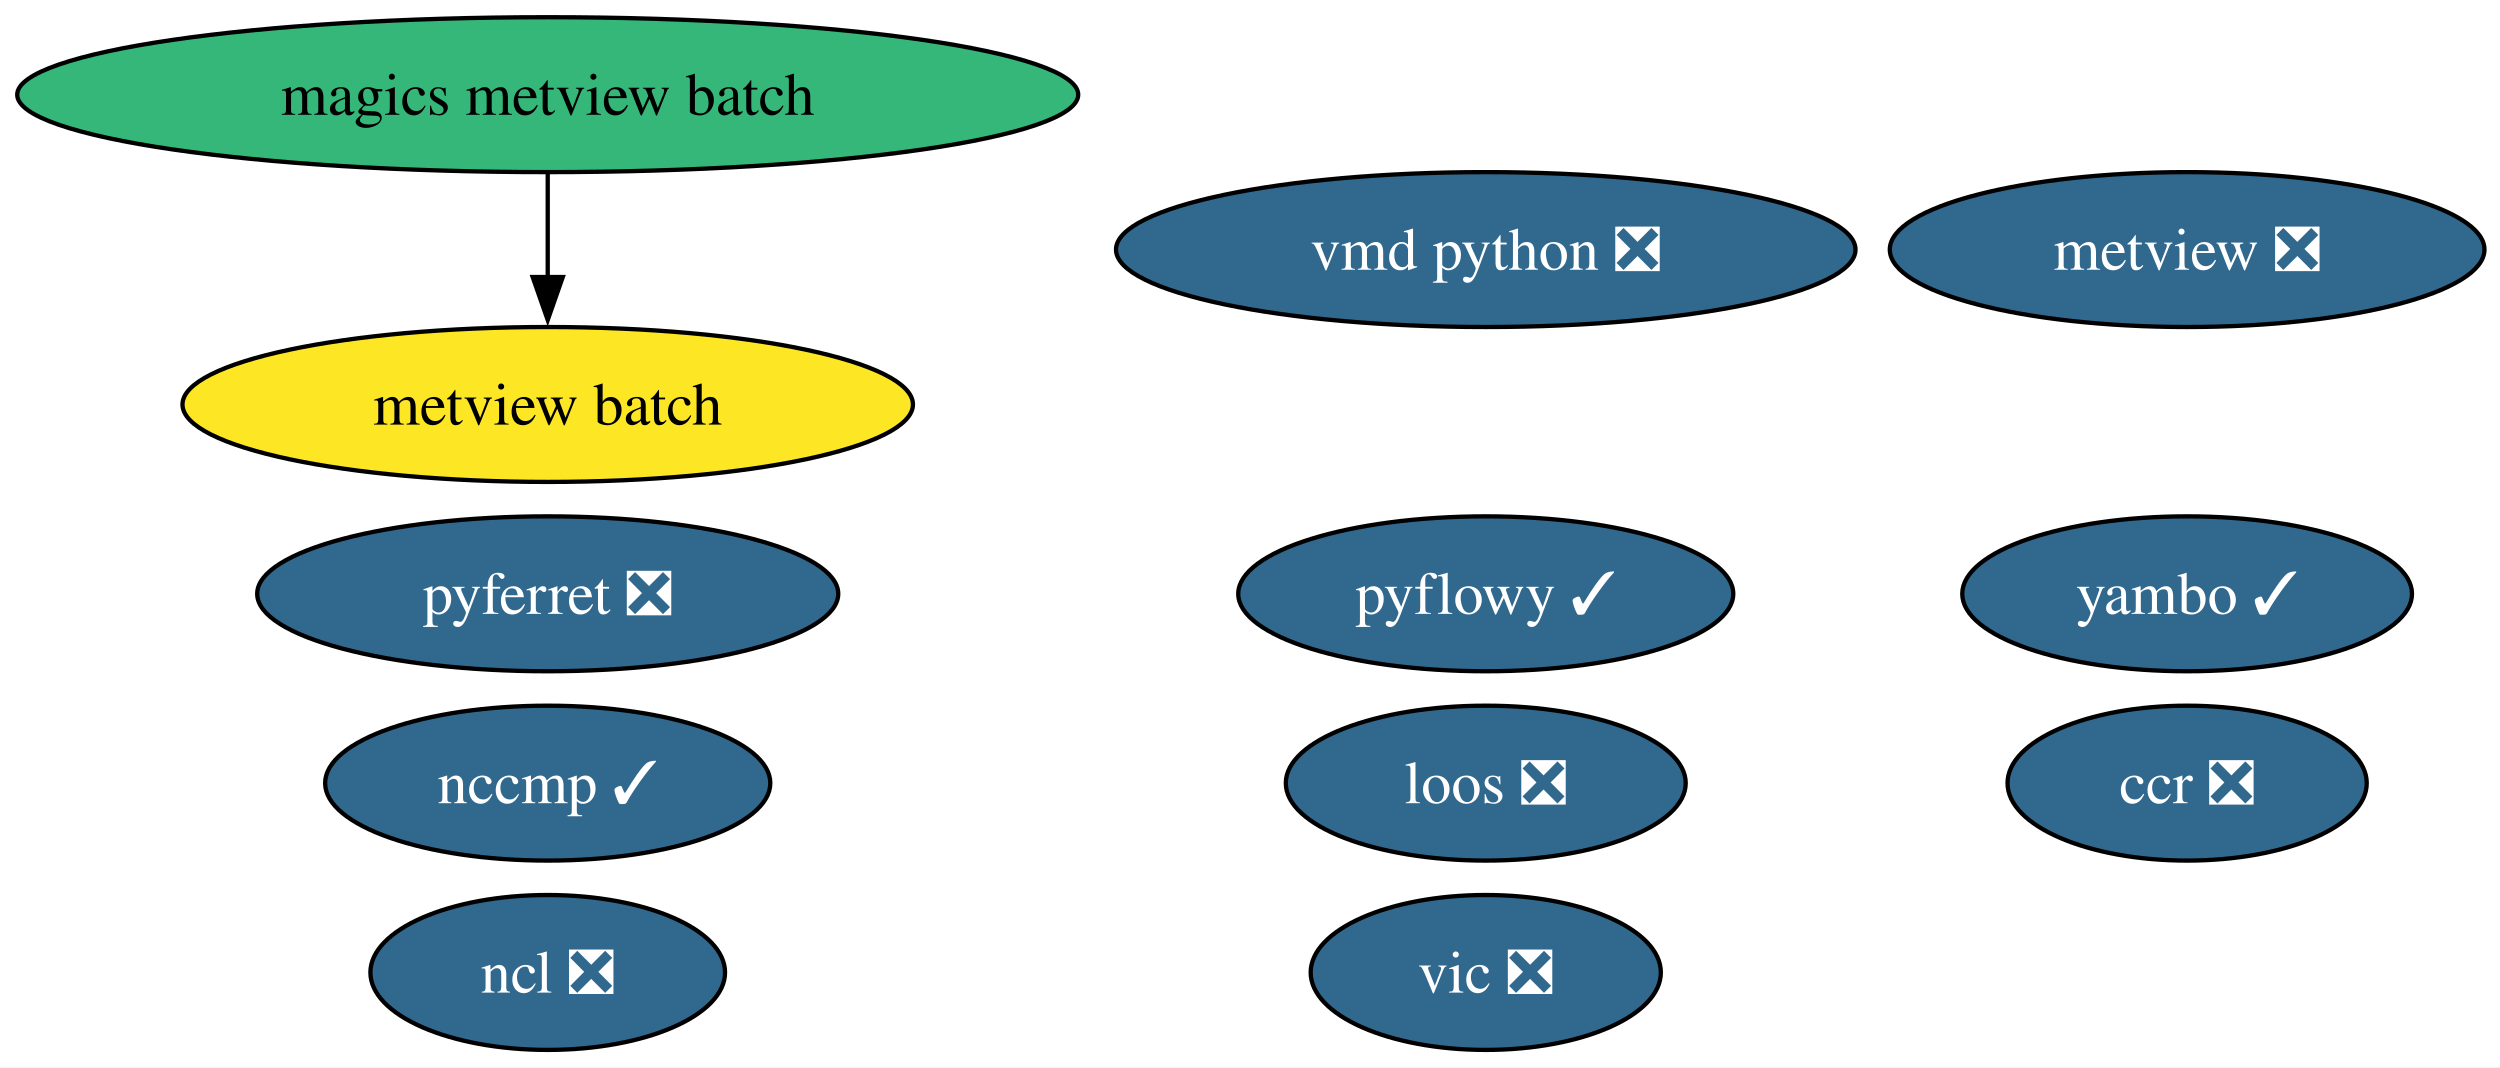
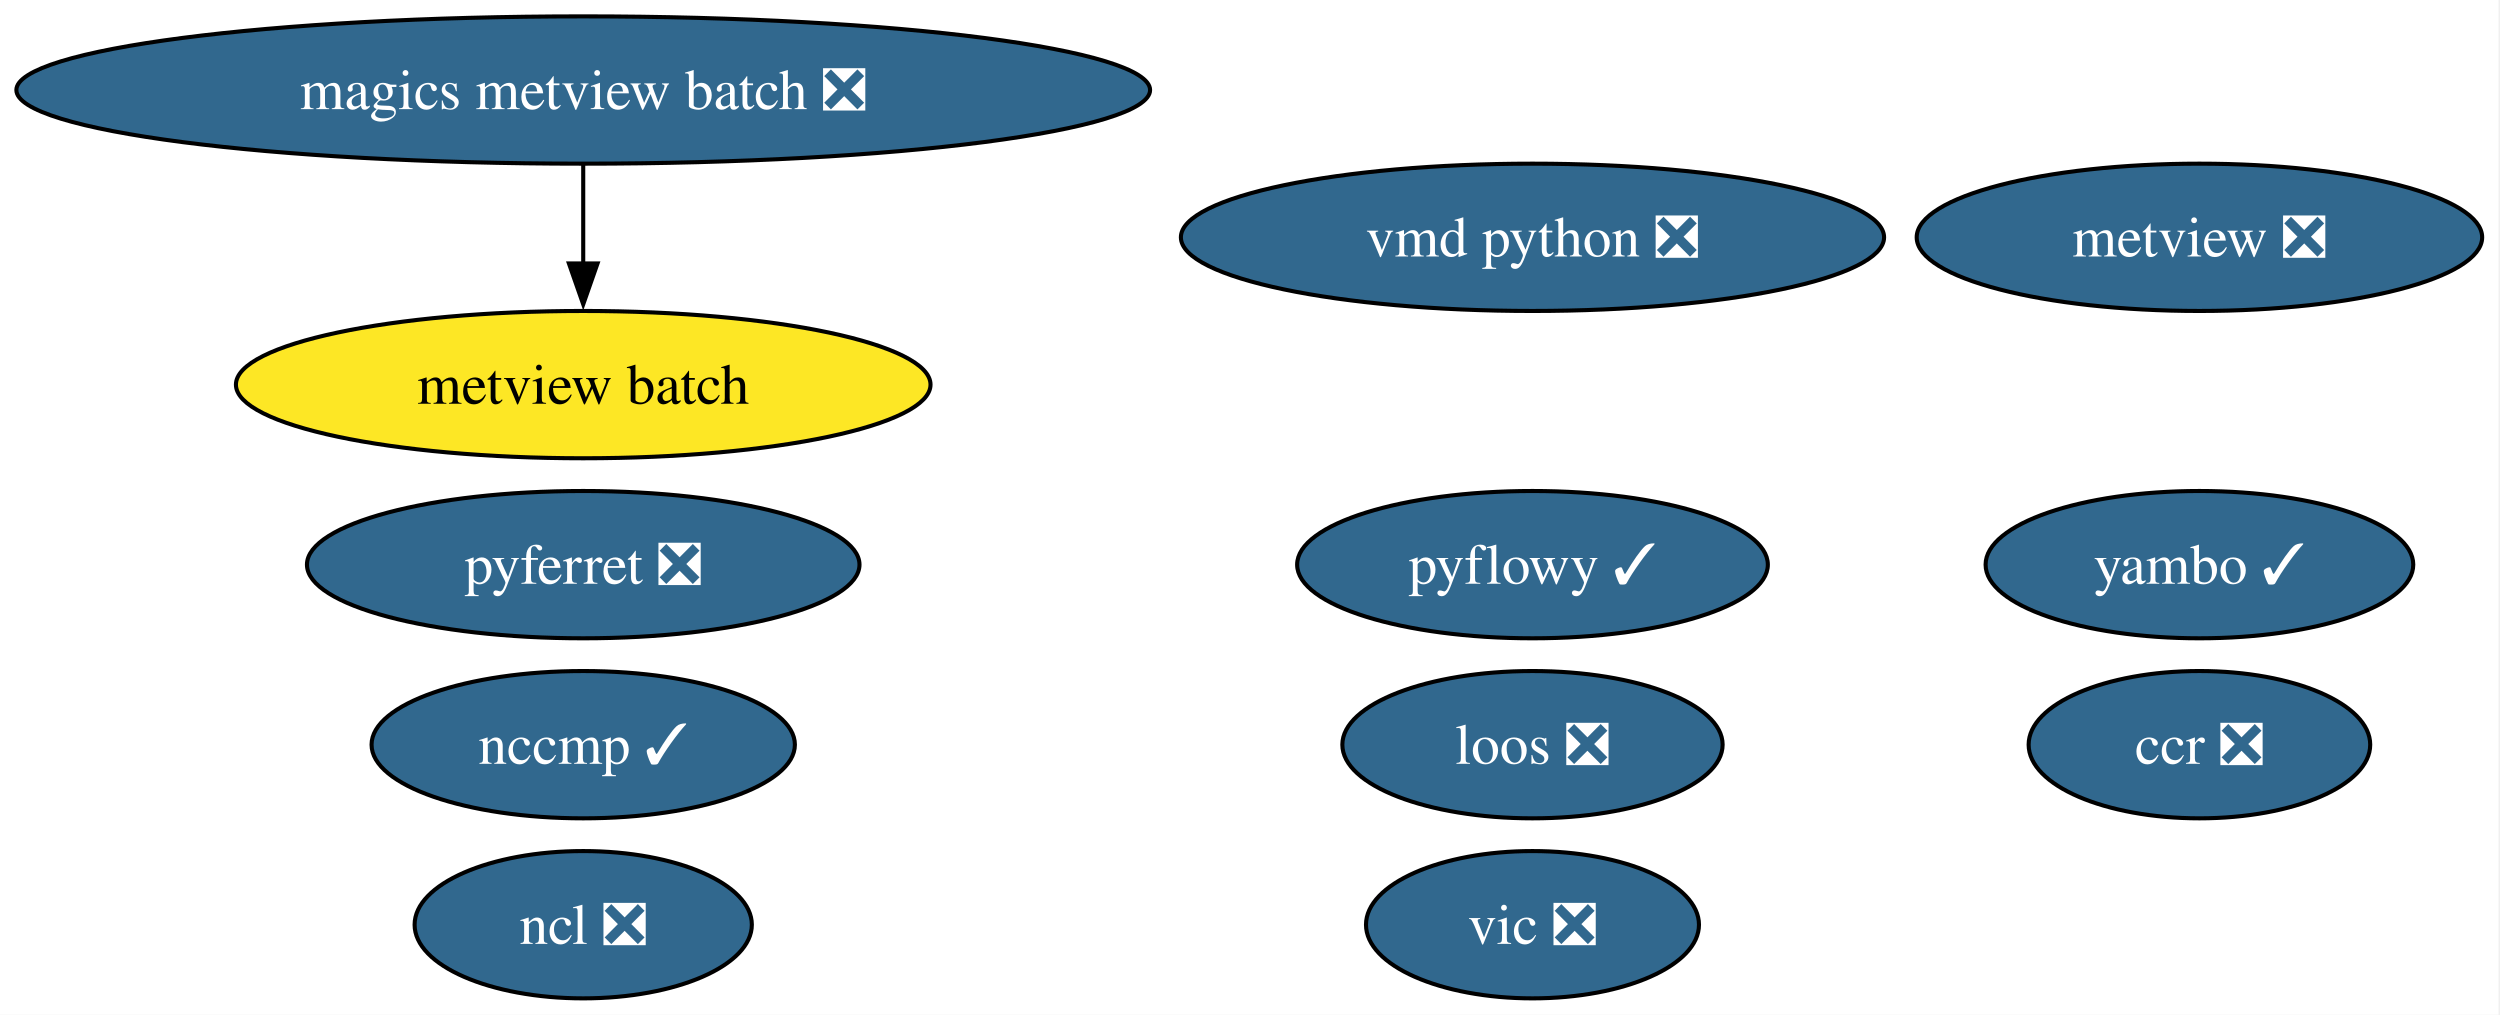
- <svg xmlns="http://www.w3.org/2000/svg" xmlns:xlink="http://www.w3.org/1999/xlink" width="581pt" height="248pt" viewBox="0.00 0.00 581.00 248.00">
+ <svg xmlns="http://www.w3.org/2000/svg" xmlns:xlink="http://www.w3.org/1999/xlink" width="611pt" height="248pt" viewBox="0.00 0.00 611.00 248.00">
  <g id="graph0" class="graph" transform="scale(1 1) rotate(0) translate(4 244)">
-     <polygon fill="white" stroke="none" points="-4,4 -4,-244 577.38,-244 577.38,4 -4,4" />
+     <polygon fill="white" stroke="none" points="-4,4 -4,-244 606.64,-244 606.64,4 -4,4" />
    <g id="node1" class="node">
      <g id="a_node1">
        <a xlink:href="https://github.com/conda-forge/ncl-feedstock/pull/169" xlink:title="ncl ❎">
-           <ellipse fill="#31688e" stroke="black" cx="123.29" cy="-18" rx="41.21" ry="18" />
-           <text xml:space="preserve" text-anchor="middle" x="123.29" y="-13.32" font-family="Times,serif" font-size="14.00" fill="white">ncl ❎</text>
+           <ellipse fill="#31688e" stroke="black" cx="138.54" cy="-18" rx="41.21" ry="18" />
+           <text xml:space="preserve" text-anchor="middle" x="138.54" y="-13.32" font-family="Times,serif" font-size="14.00" fill="white">ncl ❎</text>
        </a>
      </g>
    </g>
    <g id="node2" class="node">
      <g id="a_node2">
        <a xlink:href="https://github.com/conda-forge/pyferret-feedstock/pull/117" xlink:title="pyferret ❎">
-           <ellipse fill="#31688e" stroke="black" cx="123.29" cy="-106" rx="67.52" ry="18" />
-           <text xml:space="preserve" text-anchor="middle" x="123.29" y="-101.33" font-family="Times,serif" font-size="14.00" fill="white">pyferret ❎</text>
+           <ellipse fill="#31688e" stroke="black" cx="138.54" cy="-106" rx="67.52" ry="18" />
+           <text xml:space="preserve" text-anchor="middle" x="138.54" y="-101.33" font-family="Times,serif" font-size="14.00" fill="white">pyferret ❎</text>
        </a>
      </g>
    </g>
    <g id="node3" class="node">
      <g id="a_node3">
        <a xlink:href="https://github.com/conda-forge/vic-feedstock/pull/26" xlink:title="vic ❎">
-           <ellipse fill="#31688e" stroke="black" cx="341.29" cy="-18" rx="40.69" ry="18" />
-           <text xml:space="preserve" text-anchor="middle" x="341.29" y="-13.32" font-family="Times,serif" font-size="14.00" fill="white">vic ❎</text>
+           <ellipse fill="#31688e" stroke="black" cx="370.54" cy="-18" rx="40.69" ry="18" />
+           <text xml:space="preserve" text-anchor="middle" x="370.54" y="-13.32" font-family="Times,serif" font-size="14.00" fill="white">vic ❎</text>
        </a>
      </g>
    </g>
    <g id="node4" class="node">
      <g id="a_node4">
        <a xlink:href="https://github.com/conda-forge/vmd-python-feedstock/pull/48" xlink:title="vmd python ❎">
-           <ellipse fill="#31688e" stroke="black" cx="341.29" cy="-186" rx="85.93" ry="18" />
-           <text xml:space="preserve" text-anchor="middle" x="341.29" y="-181.32" font-family="Times,serif" font-size="14.00" fill="white">vmd python ❎</text>
+           <ellipse fill="#31688e" stroke="black" cx="370.54" cy="-186" rx="85.93" ry="18" />
+           <text xml:space="preserve" text-anchor="middle" x="370.54" y="-181.32" font-family="Times,serif" font-size="14.00" fill="white">vmd python ❎</text>
        </a>
      </g>
    </g>
    <g id="node5" class="node">
      <g id="a_node5">
        <a xlink:href="https://github.com/conda-forge/metview-feedstock/pull/82" xlink:title="metview ❎">
-           <ellipse fill="#31688e" stroke="black" cx="504.29" cy="-186" rx="69.1" ry="18" />
-           <text xml:space="preserve" text-anchor="middle" x="504.29" y="-181.32" font-family="Times,serif" font-size="14.00" fill="white">metview ❎</text>
+           <ellipse fill="#31688e" stroke="black" cx="533.54" cy="-186" rx="69.1" ry="18" />
+           <text xml:space="preserve" text-anchor="middle" x="533.54" y="-181.32" font-family="Times,serif" font-size="14.00" fill="white">metview ❎</text>
        </a>
      </g>
    </g>
    <g id="node6" class="node">
      <g id="a_node6">
-         <a xlink:href="https://github.com/conda-forge/magics-metview-batch-feedstock" xlink:title="magics metview batch">
-           <ellipse fill="#35b779" stroke="black" cx="123.29" cy="-222" rx="123.29" ry="18" />
-           <text xml:space="preserve" text-anchor="middle" x="123.29" y="-217.32" font-family="Times,serif" font-size="14.00">magics metview batch</text>
+         <a xlink:href="https://github.com/conda-forge/magics-metview-batch-feedstock/pull/80" xlink:title="magics metview batch ❎">
+           <ellipse fill="#31688e" stroke="black" cx="138.54" cy="-222" rx="138.54" ry="18" />
+           <text xml:space="preserve" text-anchor="middle" x="138.54" y="-217.32" font-family="Times,serif" font-size="14.00" fill="white">magics metview batch ❎</text>
        </a>
      </g>
    </g>
    <g id="node7" class="node">
      <g id="a_node7">
        <a xlink:href="https://github.com/conda-forge/metview-batch-feedstock" xlink:title="metview batch">
-           <ellipse fill="#fde725" stroke="black" cx="123.29" cy="-150" rx="84.88" ry="18" />
-           <text xml:space="preserve" text-anchor="middle" x="123.29" y="-145.32" font-family="Times,serif" font-size="14.00">metview batch</text>
+           <ellipse fill="#fde725" stroke="black" cx="138.54" cy="-150" rx="84.88" ry="18" />
+           <text xml:space="preserve" text-anchor="middle" x="138.54" y="-145.32" font-family="Times,serif" font-size="14.00">metview batch</text>
        </a>
      </g>
    </g>
    <g id="edge1" class="edge">
-       <path fill="none" stroke="black" d="M123.29,-203.7C123.29,-196.41 123.29,-187.73 123.29,-179.54" />
-       <polygon fill="black" stroke="black" points="126.79,-179.62 123.29,-169.62 119.79,-179.62 126.79,-179.62" />
+       <path fill="none" stroke="black" d="M138.54,-203.7C138.54,-196.41 138.54,-187.73 138.54,-179.54" />
+       <polygon fill="black" stroke="black" points="142.04,-179.62 138.54,-169.62 135.04,-179.62 142.04,-179.62" />
    </g>
    <g id="node8" class="node">
      <g id="a_node8">
        <a xlink:href="https://github.com/conda-forge/nccmp-feedstock/pull/30" xlink:title="nccmp ✓">
-           <ellipse fill="#31688e" stroke="black" cx="123.29" cy="-62" rx="51.73" ry="18" />
-           <text xml:space="preserve" text-anchor="middle" x="123.29" y="-57.33" font-family="Times,serif" font-size="14.00" fill="white">nccmp ✓</text>
+           <ellipse fill="#31688e" stroke="black" cx="138.54" cy="-62" rx="51.73" ry="18" />
+           <text xml:space="preserve" text-anchor="middle" x="138.54" y="-57.33" font-family="Times,serif" font-size="14.00" fill="white">nccmp ✓</text>
        </a>
      </g>
    </g>
    <g id="node9" class="node">
      <g id="a_node9">
        <a xlink:href="https://github.com/conda-forge/yambo-feedstock/pull/51" xlink:title="yambo ✓">
-           <ellipse fill="#31688e" stroke="black" cx="504.29" cy="-106" rx="52.26" ry="18" />
-           <text xml:space="preserve" text-anchor="middle" x="504.29" y="-101.33" font-family="Times,serif" font-size="14.00" fill="white">yambo ✓</text>
+           <ellipse fill="#31688e" stroke="black" cx="533.54" cy="-106" rx="52.26" ry="18" />
+           <text xml:space="preserve" text-anchor="middle" x="533.54" y="-101.33" font-family="Times,serif" font-size="14.00" fill="white">yambo ✓</text>
        </a>
      </g>
    </g>
    <g id="node10" class="node">
      <g id="a_node10">
        <a xlink:href="https://github.com/conda-forge/ccr-feedstock/pull/13" xlink:title="ccr ❎">
-           <ellipse fill="#31688e" stroke="black" cx="504.29" cy="-62" rx="41.74" ry="18" />
-           <text xml:space="preserve" text-anchor="middle" x="504.29" y="-57.33" font-family="Times,serif" font-size="14.00" fill="white">ccr ❎</text>
+           <ellipse fill="#31688e" stroke="black" cx="533.54" cy="-62" rx="41.74" ry="18" />
+           <text xml:space="preserve" text-anchor="middle" x="533.54" y="-57.33" font-family="Times,serif" font-size="14.00" fill="white">ccr ❎</text>
        </a>
      </g>
    </g>
    <g id="node11" class="node">
      <g id="a_node11">
        <a xlink:href="https://github.com/conda-forge/loos-feedstock/pull/33" xlink:title="loos ❎">
-           <ellipse fill="#31688e" stroke="black" cx="341.29" cy="-62" rx="46.47" ry="18" />
-           <text xml:space="preserve" text-anchor="middle" x="341.29" y="-57.33" font-family="Times,serif" font-size="14.00" fill="white">loos ❎</text>
+           <ellipse fill="#31688e" stroke="black" cx="370.54" cy="-62" rx="46.47" ry="18" />
+           <text xml:space="preserve" text-anchor="middle" x="370.54" y="-57.33" font-family="Times,serif" font-size="14.00" fill="white">loos ❎</text>
        </a>
      </g>
    </g>
    <g id="node12" class="node">
      <g id="a_node12">
        <a xlink:href="https://github.com/conda-forge/pyflowy-feedstock/pull/1" xlink:title="pyflowy ✓">
-           <ellipse fill="#31688e" stroke="black" cx="341.29" cy="-106" rx="57.52" ry="18" />
-           <text xml:space="preserve" text-anchor="middle" x="341.29" y="-101.33" font-family="Times,serif" font-size="14.00" fill="white">pyflowy ✓</text>
+           <ellipse fill="#31688e" stroke="black" cx="370.54" cy="-106" rx="57.52" ry="18" />
+           <text xml:space="preserve" text-anchor="middle" x="370.54" y="-101.33" font-family="Times,serif" font-size="14.00" fill="white">pyflowy ✓</text>
        </a>
      </g>
    </g>
  </g>
</svg>
